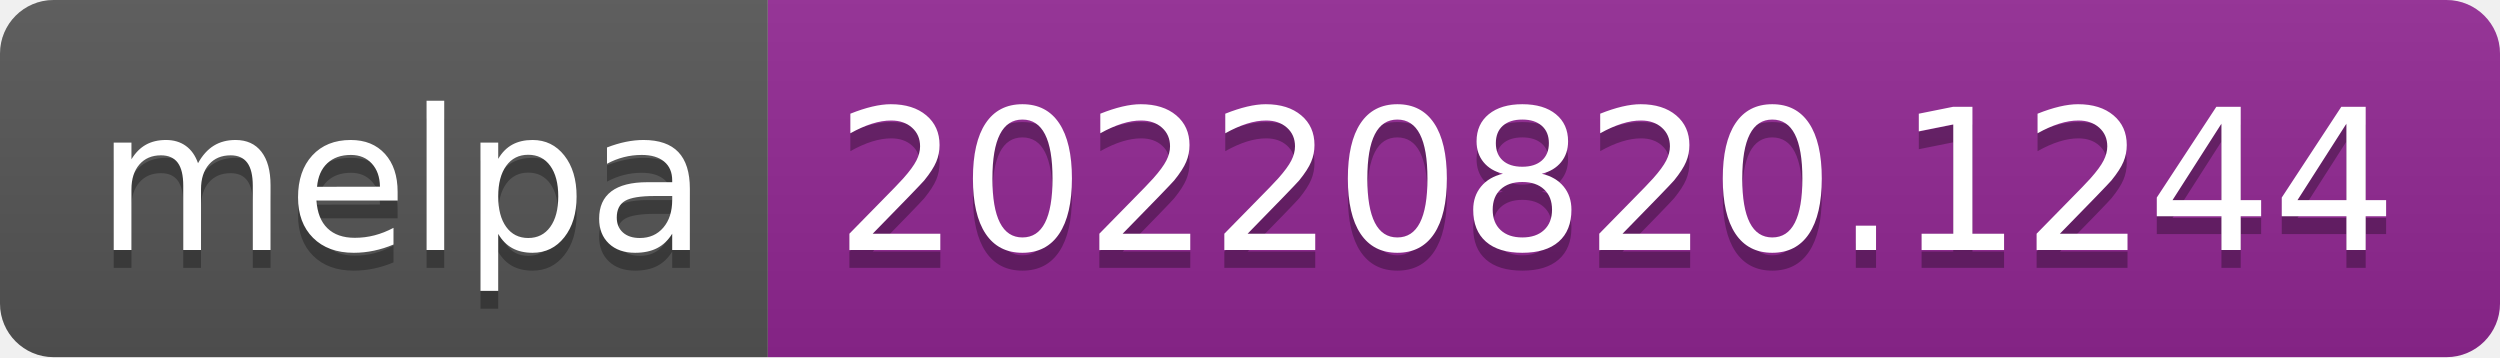
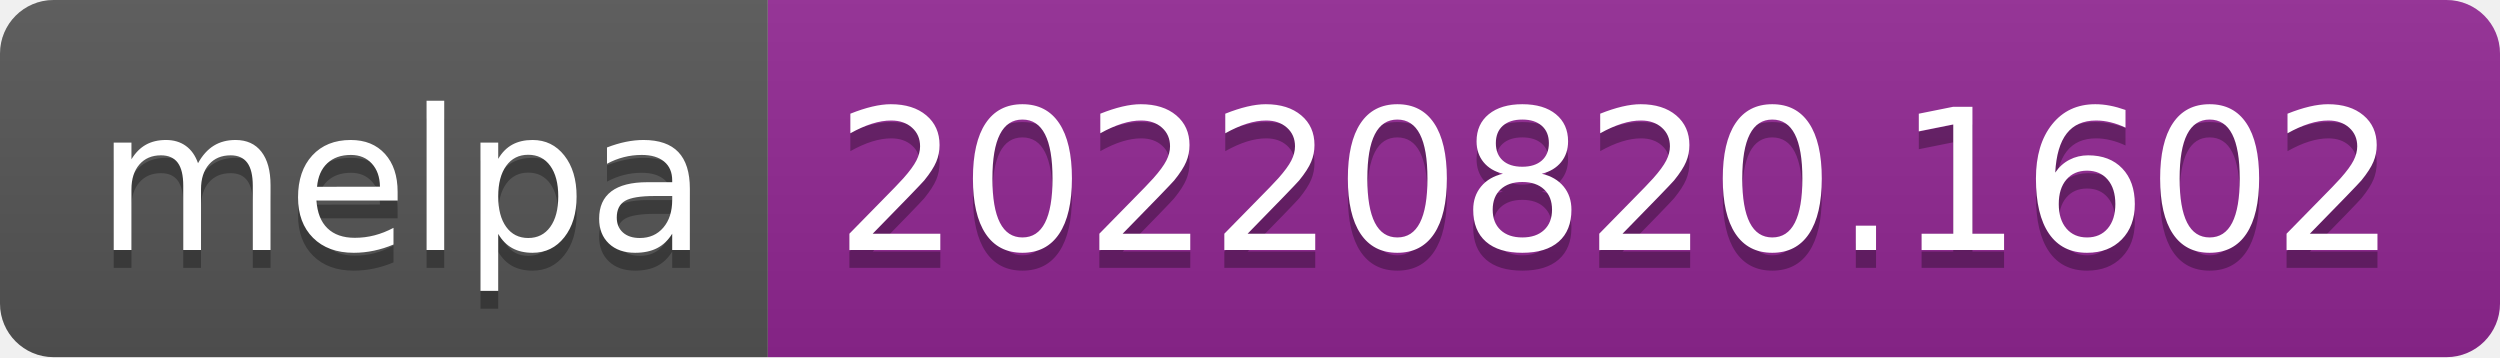
- <svg xmlns="http://www.w3.org/2000/svg" width="140" height="20" role="img" aria-label="melpa: 20220820.1244">
+ <svg xmlns="http://www.w3.org/2000/svg" width="140" height="20" role="img" aria-label="melpa: 20220820.1602">
  <linearGradient id="s" x2="0" y2="100%">
    <stop offset="0" stop-color="#bbb" stop-opacity=".1" />
    <stop offset="1" stop-opacity=".1" />
  </linearGradient>
  <clipPath id="r">
    <rect width="140" height="20" rx="3" fill="#fff" />
  </clipPath>
  <g clip-path="url(#r)">
    <rect width="43" height="20" fill="#555" />
    <rect x="43" width="97" height="20" fill="#922793" />
    <rect width="140" height="20" fill="url(#s)" />
  </g>
  <g fill="#fff" text-anchor="middle" font-family="Verdana,Geneva,DejaVu Sans,sans-serif" text-rendering="geometricPrecision" font-size="110">
    <text aria-hidden="true" x="225" y="150" fill="#010101" fill-opacity=".3" transform="scale(.1)" textLength="330">melpa</text>
    <text x="225" y="140" transform="scale(.1)" fill="#fff" textLength="330">melpa</text>
-     <text aria-hidden="true" x="905" y="150" fill="#010101" fill-opacity=".3" transform="scale(.1)" textLength="870">20220820.1244</text>
-     <text x="905" y="140" transform="scale(.1)" fill="#fff" textLength="870">20220820.1244</text>
+     <text aria-hidden="true" x="905" y="150" fill="#010101" fill-opacity=".3" transform="scale(.1)" textLength="870">20220820.1602</text>
+     <text x="905" y="140" transform="scale(.1)" fill="#fff" textLength="870">20220820.1602</text>
  </g>
</svg>
